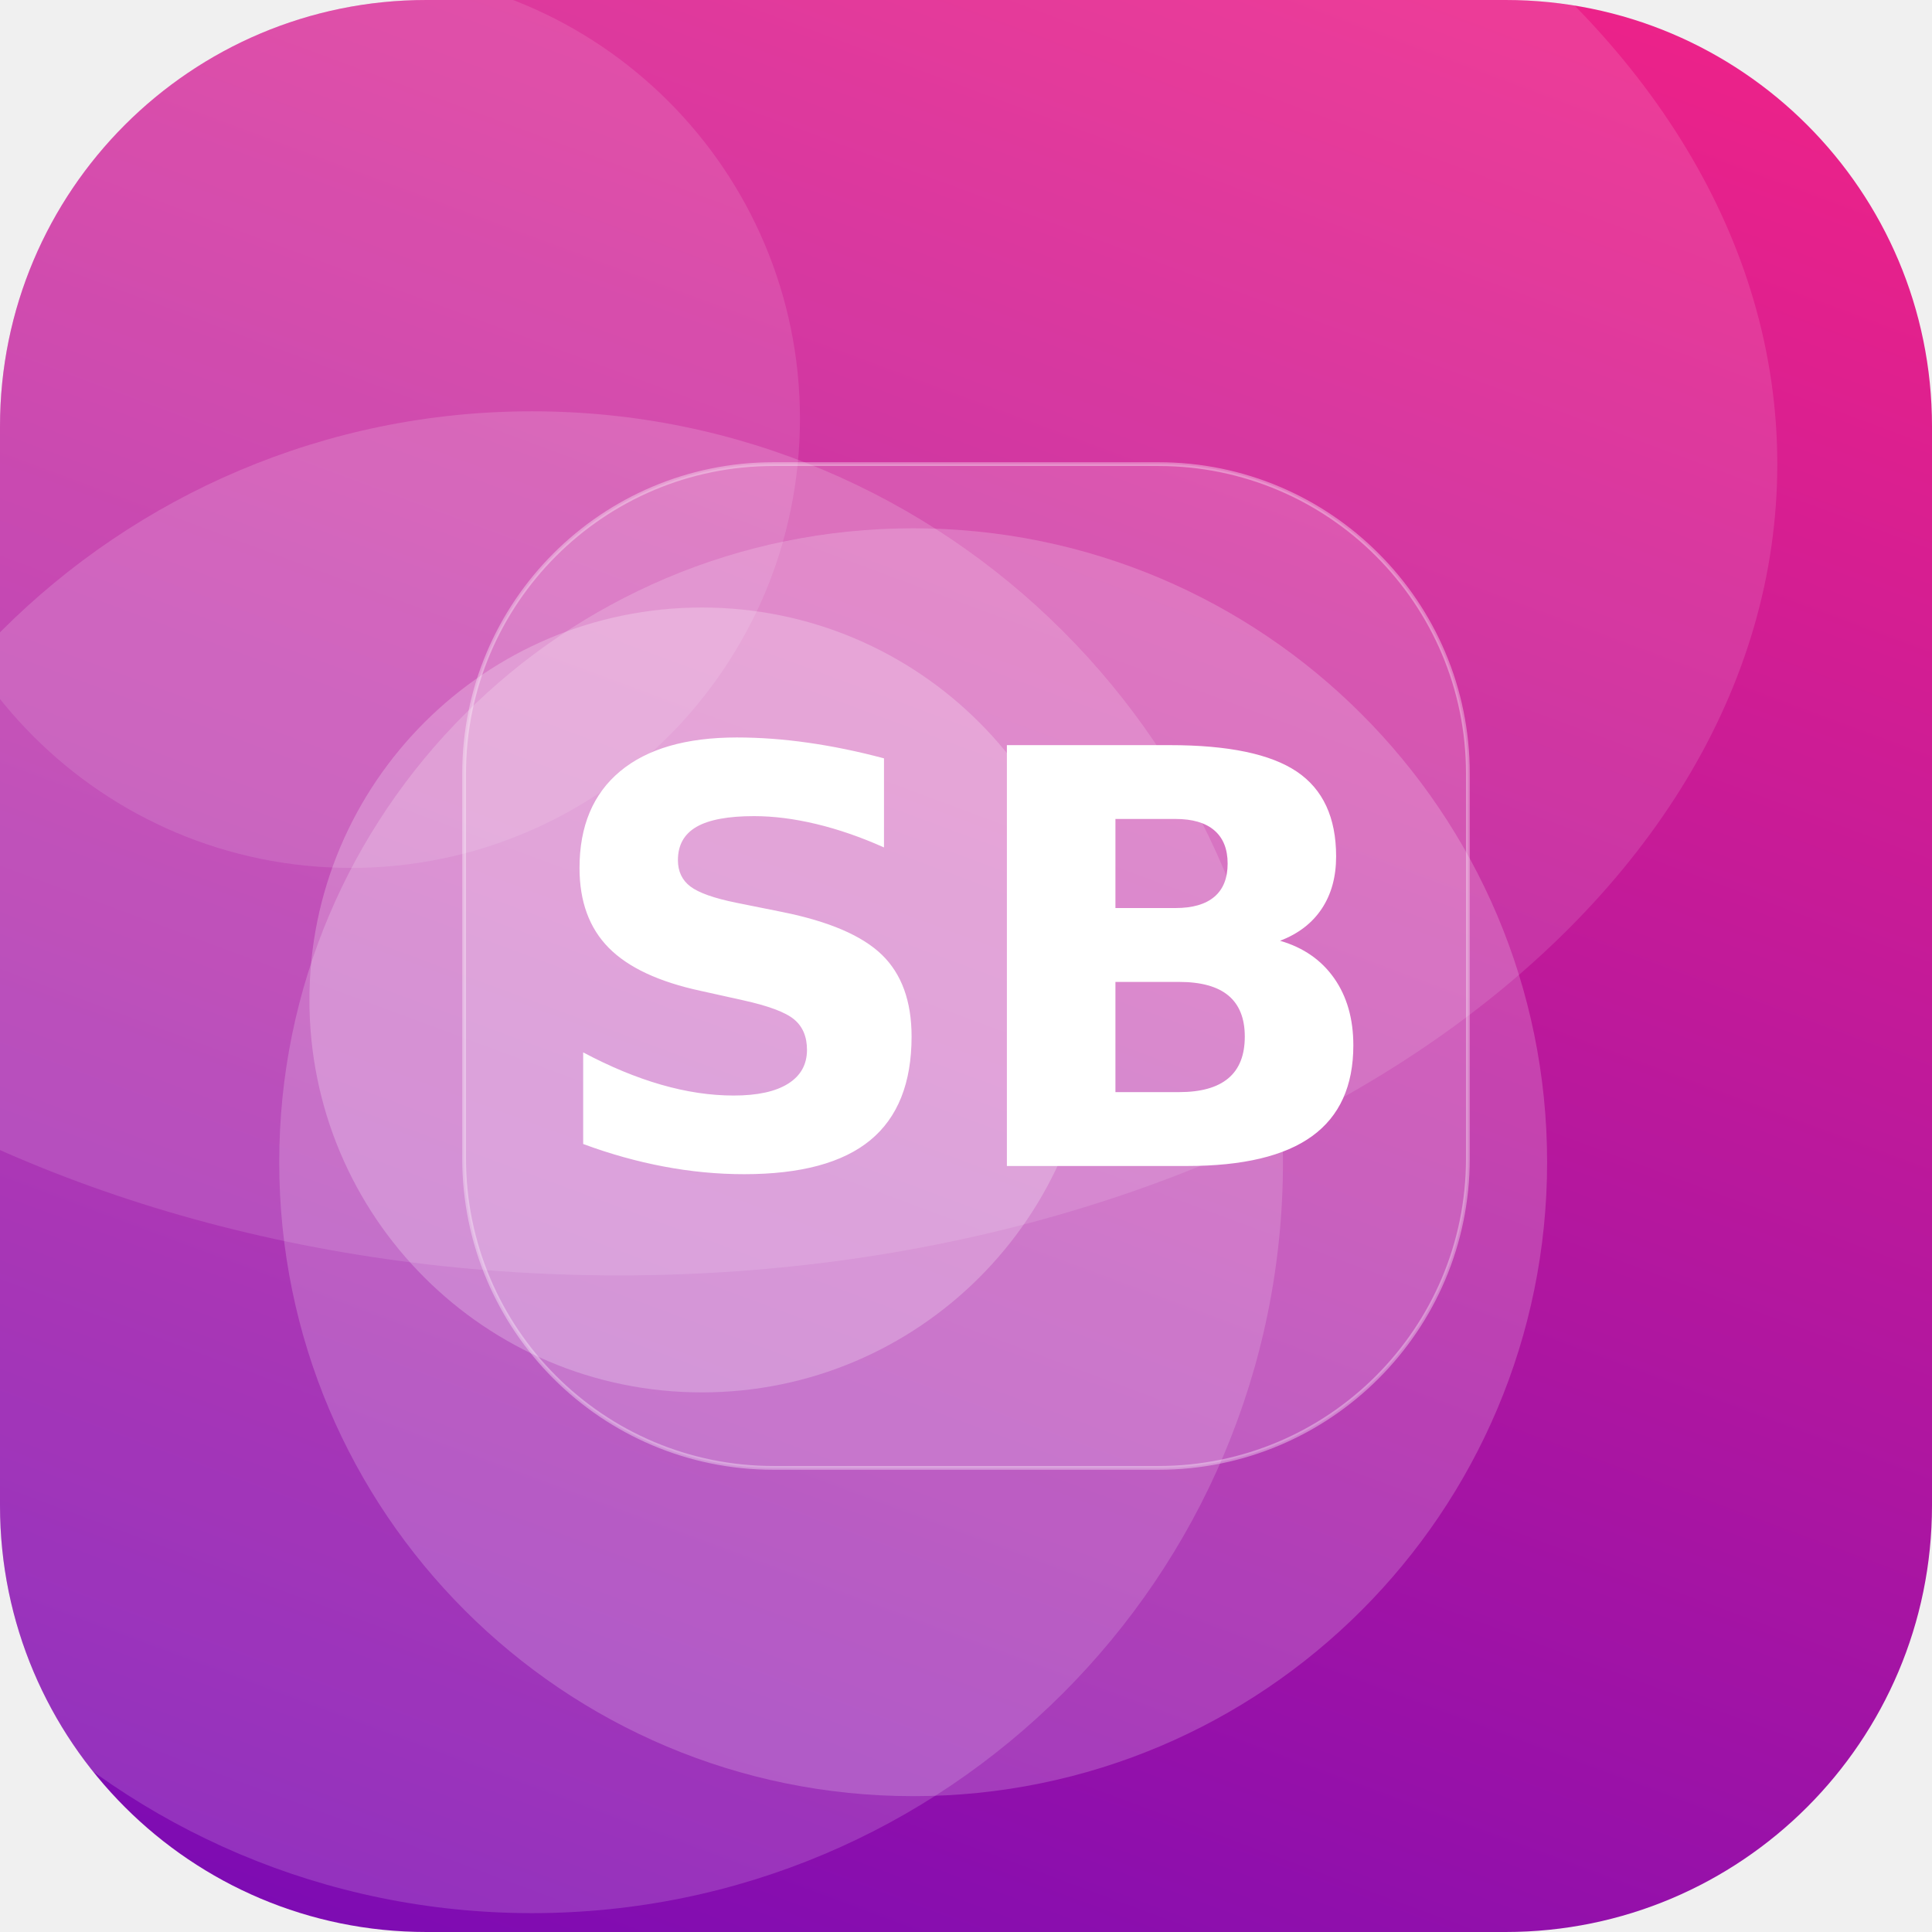
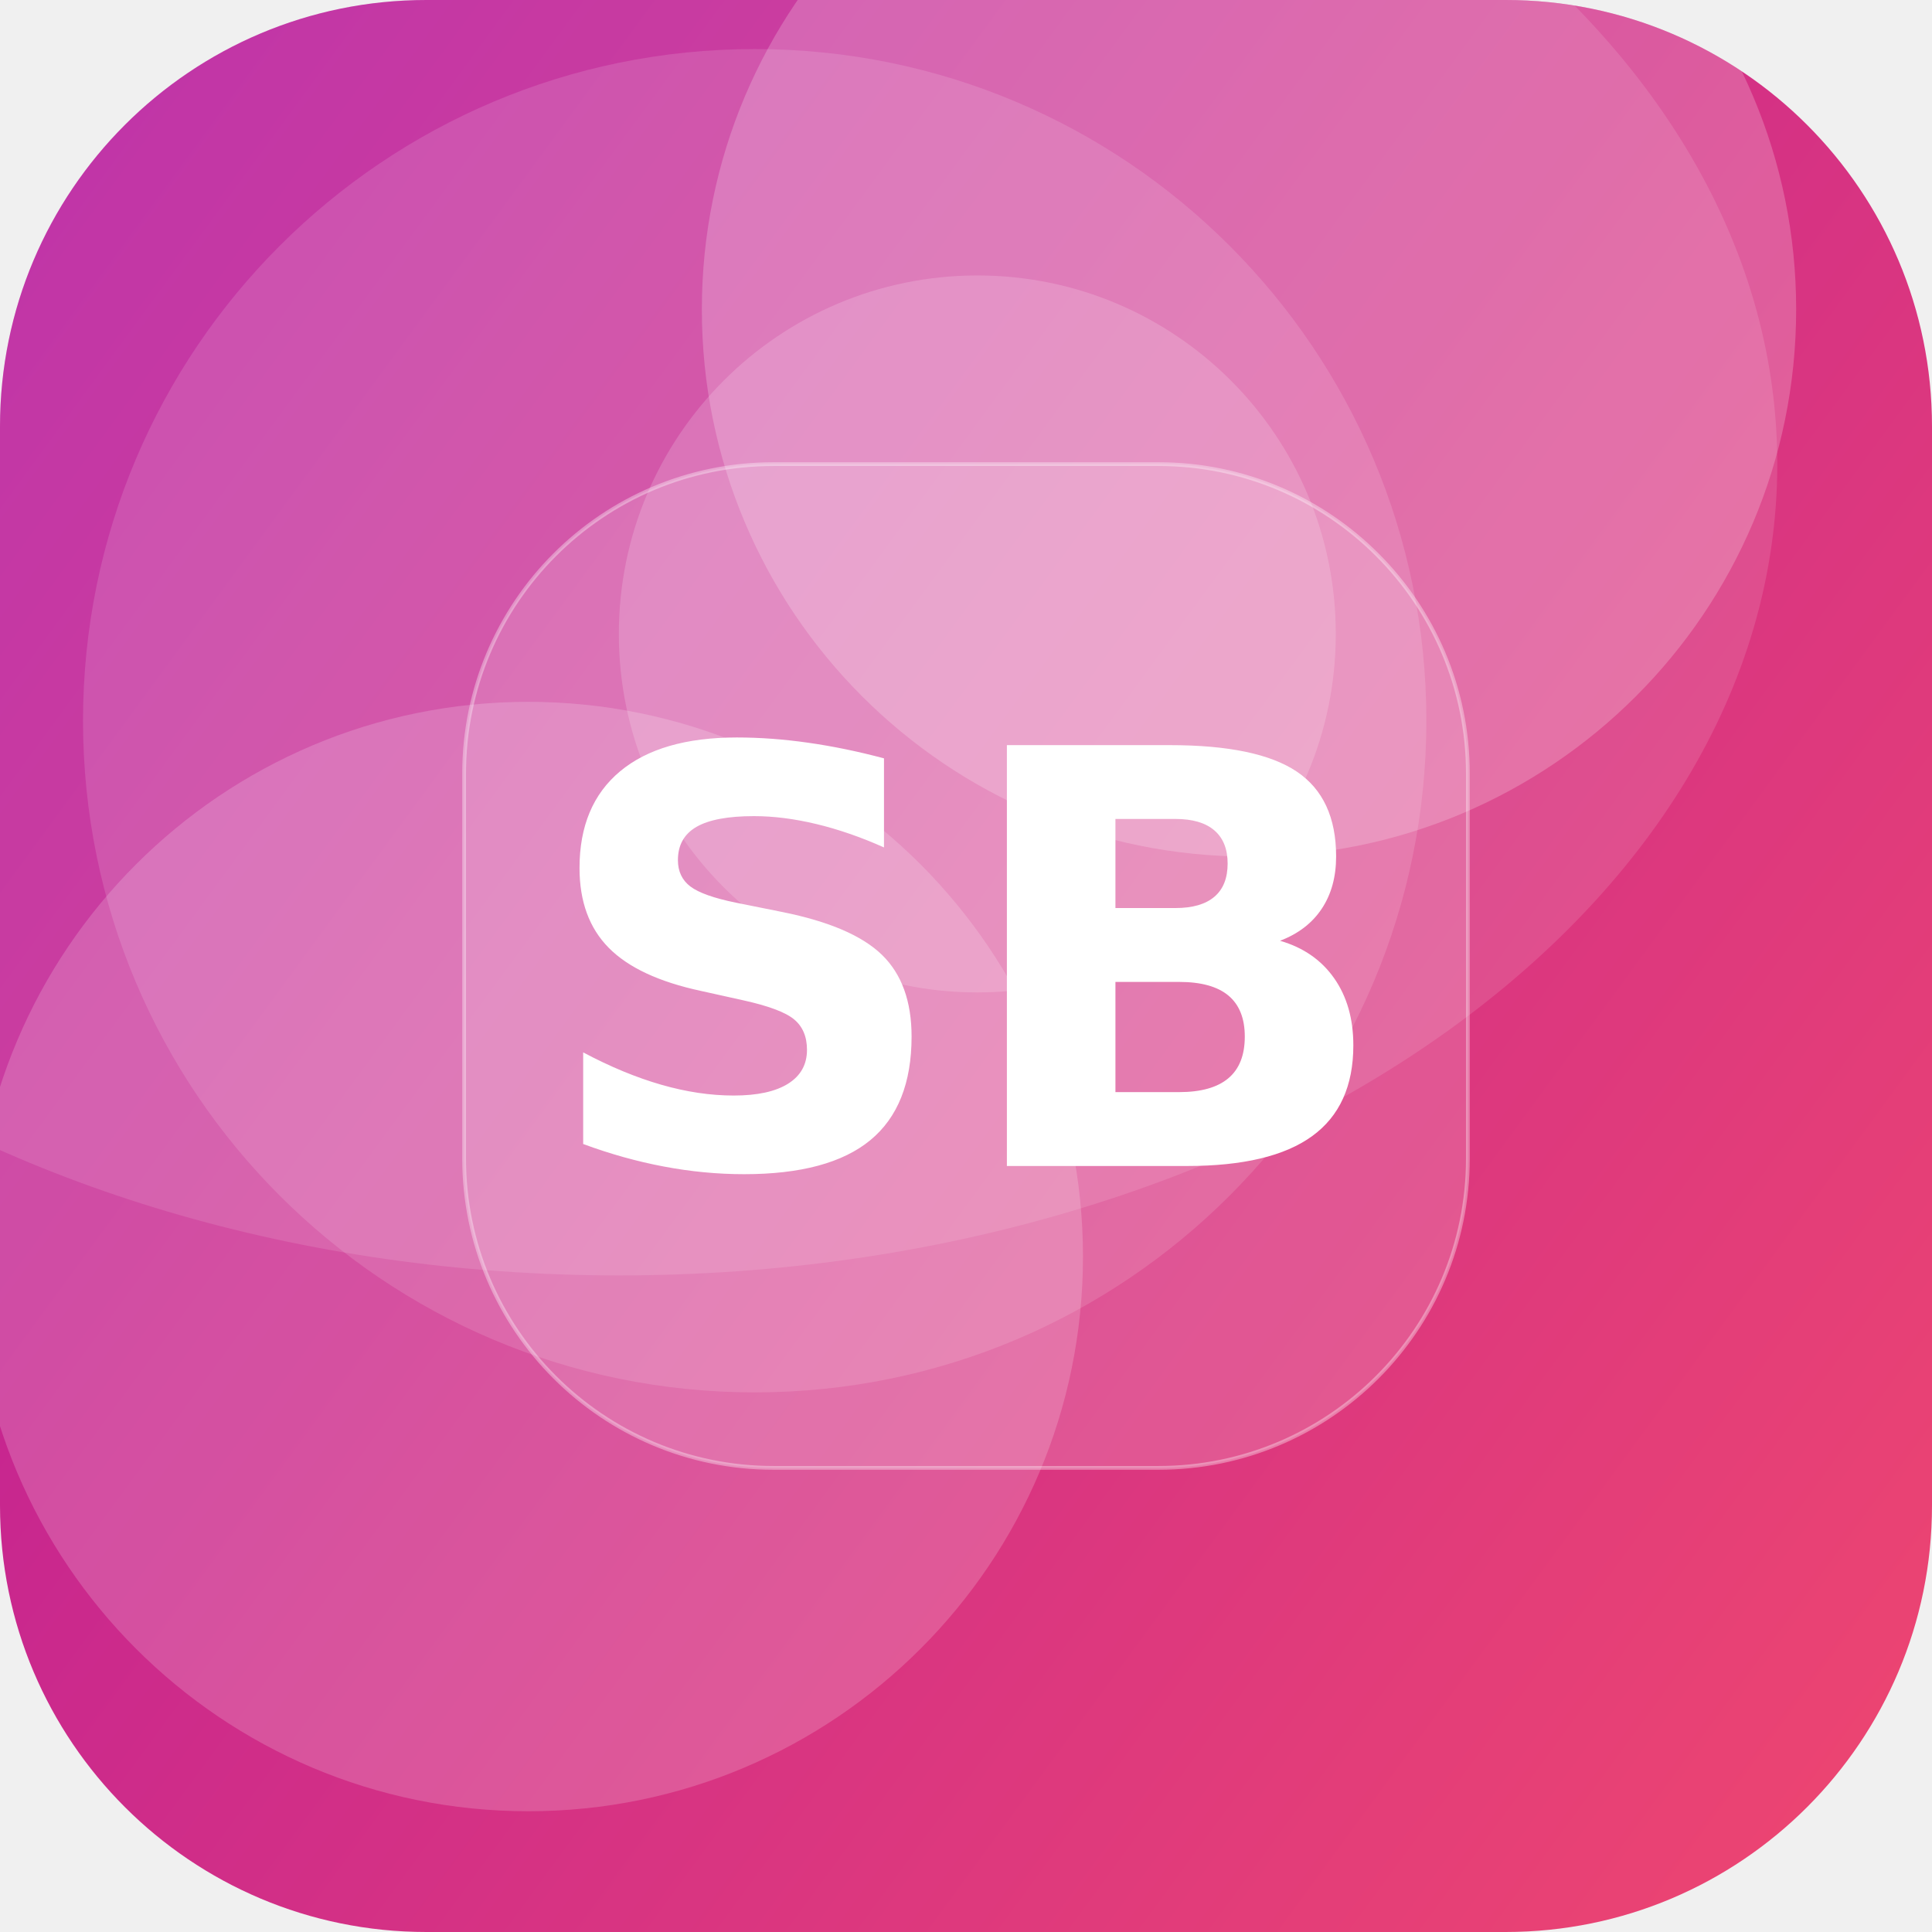
<svg xmlns="http://www.w3.org/2000/svg" width="512" height="512" viewBox="0 0 512 512">
  <defs>
-     <linearGradient id="g" x1="0" y1="0" x2="1" y2="1" gradientTransform="rotate(66 0.5 0.5)">
-       <stop offset="0" stop-color="#F72585" />
-       <stop offset="1" stop-color="#7209B7" />
+     <linearGradient id="g" x1="0" y1="0" x2="1" y2="1" gradientTransform="rotate(172 0.5 0.5)">
+       <stop offset="0" stop-color="#EF476F" />
+       <stop offset="1" stop-color="#B5179E" />
    </linearGradient>
    <clipPath id="c">
      <rect width="512" height="512" rx="113" />
    </clipPath>
  </defs>
  <g clip-path="url(#c)">
    <rect width="512" height="512" fill="url(#g)" />
-     <circle cx="242" cy="308" r="168" fill="#FFFFFF" fill-opacity="0.19" />
-     <circle cx="93" cy="111" r="119" fill="#FFFFFF" fill-opacity="0.11" />
-     <circle cx="186" cy="265" r="104" fill="#FFFFFF" fill-opacity="0.23" />
-     <circle cx="141" cy="308" r="199" fill="#FFFFFF" fill-opacity="0.16" />
+     <circle cx="331" cy="82" r="145" fill="#FFFFFF" fill-opacity="0.21" />
+     <circle cx="140" cy="333" r="147" fill="#FFFFFF" fill-opacity="0.18" />
+     <circle cx="200" cy="191" r="178" fill="#FFFFFF" fill-opacity="0.13" />
+     <circle cx="259" cy="168" r="95" fill="#FFFFFF" fill-opacity="0.17" />
    <ellipse cx="164" cy="123" rx="307" ry="215" fill="#FFFFFF" fill-opacity="0.12" />
    <rect x="123" y="123" width="266" height="266" rx="82" fill="#FFFFFF" fill-opacity="0.16" stroke="#FFFFFF" stroke-opacity="0.35" />
    <text x="50%" y="50%" dy="53" text-anchor="middle" font-family="DejaVu Sans, Helvetica, Arial, sans-serif" font-weight="bold" font-size="153" fill="#FFFFFF">SB</text>
  </g>
</svg>
